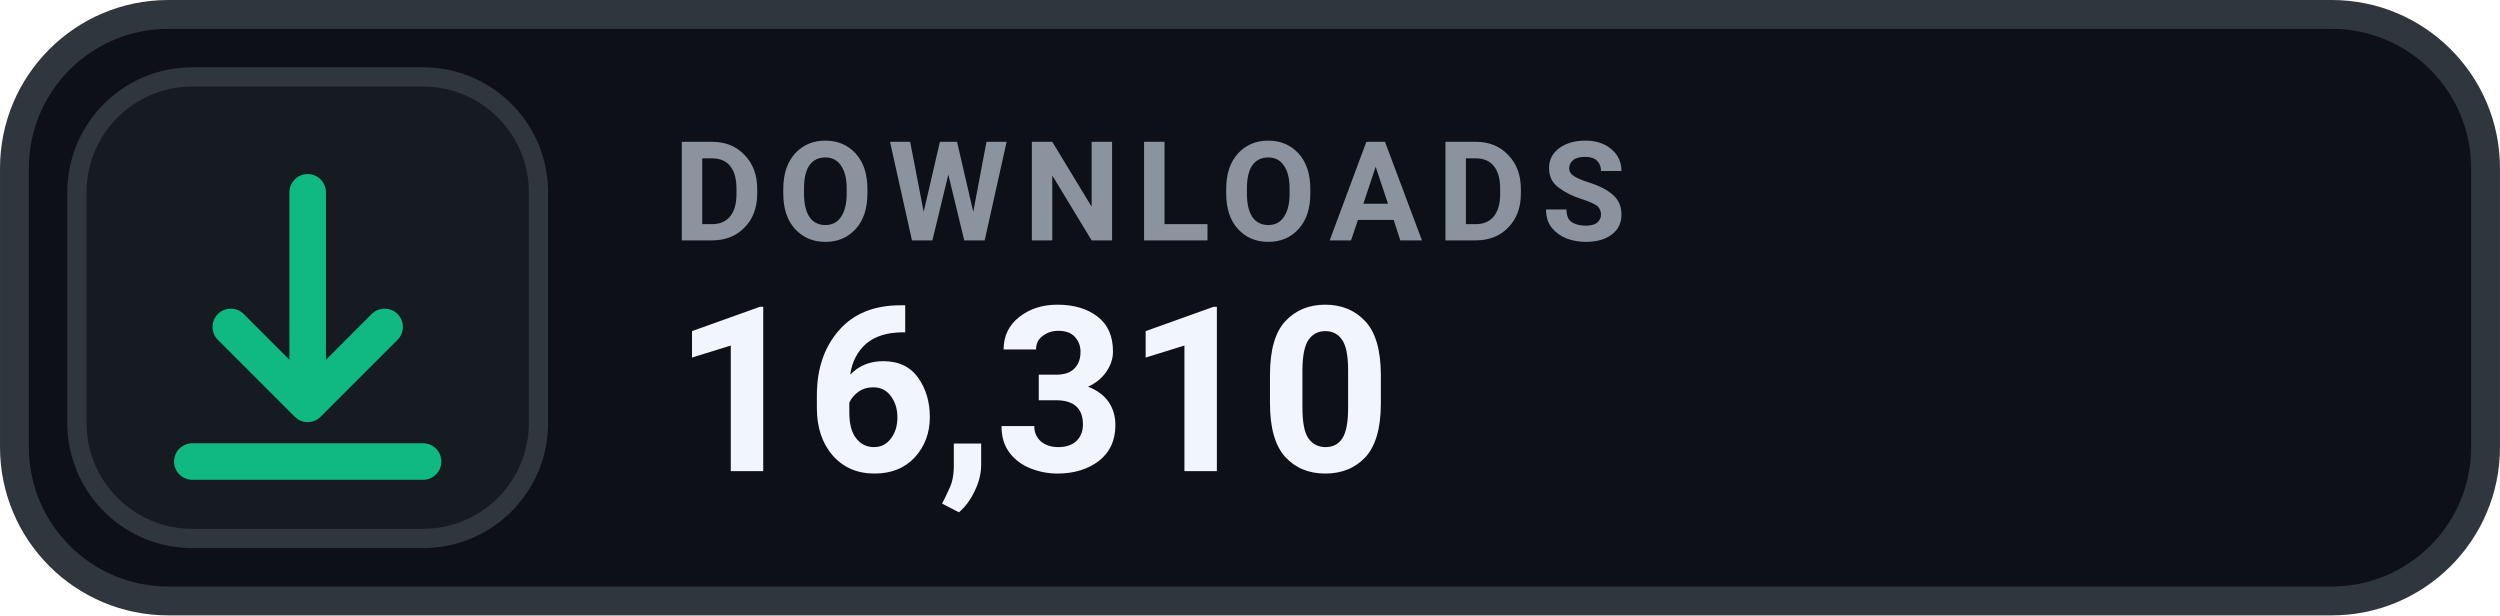
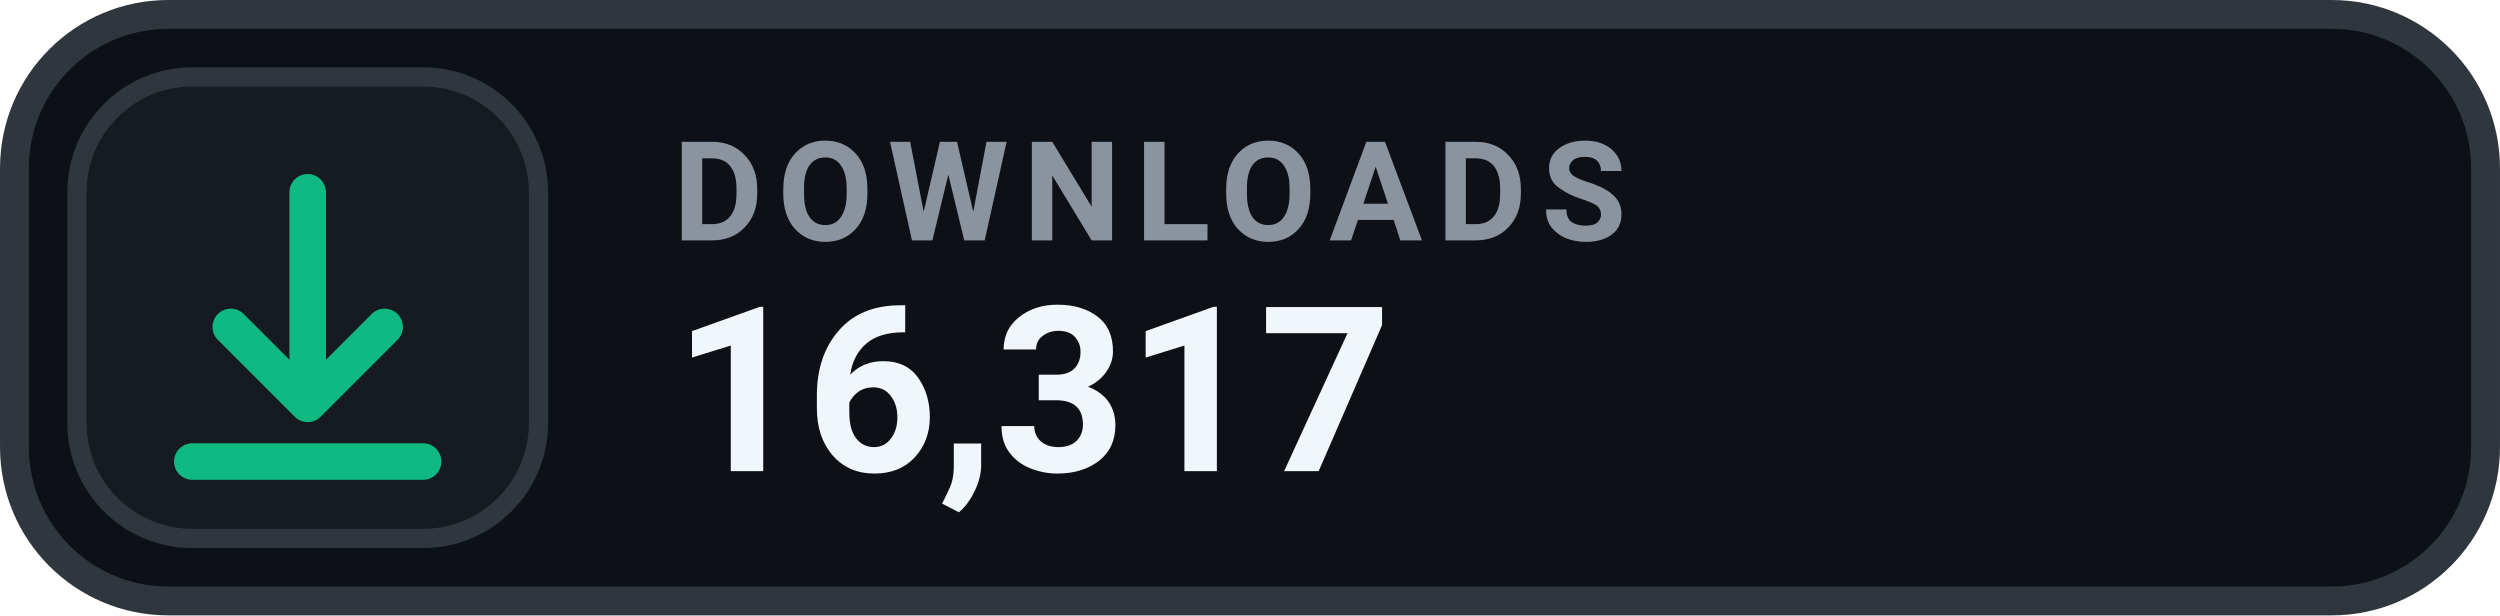
- <svg xmlns="http://www.w3.org/2000/svg" width="126" height="31.015" viewBox="0 0 130 32" role="img" aria-label="DOWNLOADS 16,310">
+ <svg xmlns="http://www.w3.org/2000/svg" width="126" height="31.015" viewBox="0 0 130 32" role="img" aria-label="DOWNLOADS 16,317">
  <rect x=".75" y=".75" width="128.5" height="30.5" rx="8" fill="#0D1117" stroke="#30363D" stroke-width="1.5" />
  <rect x="4" y="4" width="24" height="24" rx="6" fill="#161B22" stroke="#30363D" stroke-width="1" />
  <g transform="translate(16 16)" style="color:#10B981;">
    <path d="M0 -6 v11 m0 0 l4 -4 m-4 4 l-4 -4 M-6 8 h12" fill="none" stroke="currentColor" stroke-width="1.9" stroke-linecap="round" stroke-linejoin="round" />
  </g>
  <text x="35" y="12.5" fill="#8B949E" font-family="-apple-system,BlinkMacSystemFont,'Segoe UI',Roboto,Helvetica,Arial,sans-serif" font-size="7.2" font-weight="700" letter-spacing=".75">DOWNLOADS</text>
-   <text x="35" y="24.5" fill="#F0F6FC" font-family="-apple-system,BlinkMacSystemFont,'Segoe UI',Roboto,Helvetica,Arial,sans-serif" font-size="12" font-weight="700">16,310</text>
+   <text x="35" y="24.5" fill="#F0F6FC" font-family="-apple-system,BlinkMacSystemFont,'Segoe UI',Roboto,Helvetica,Arial,sans-serif" font-size="12" font-weight="700">16,317</text>
</svg>
